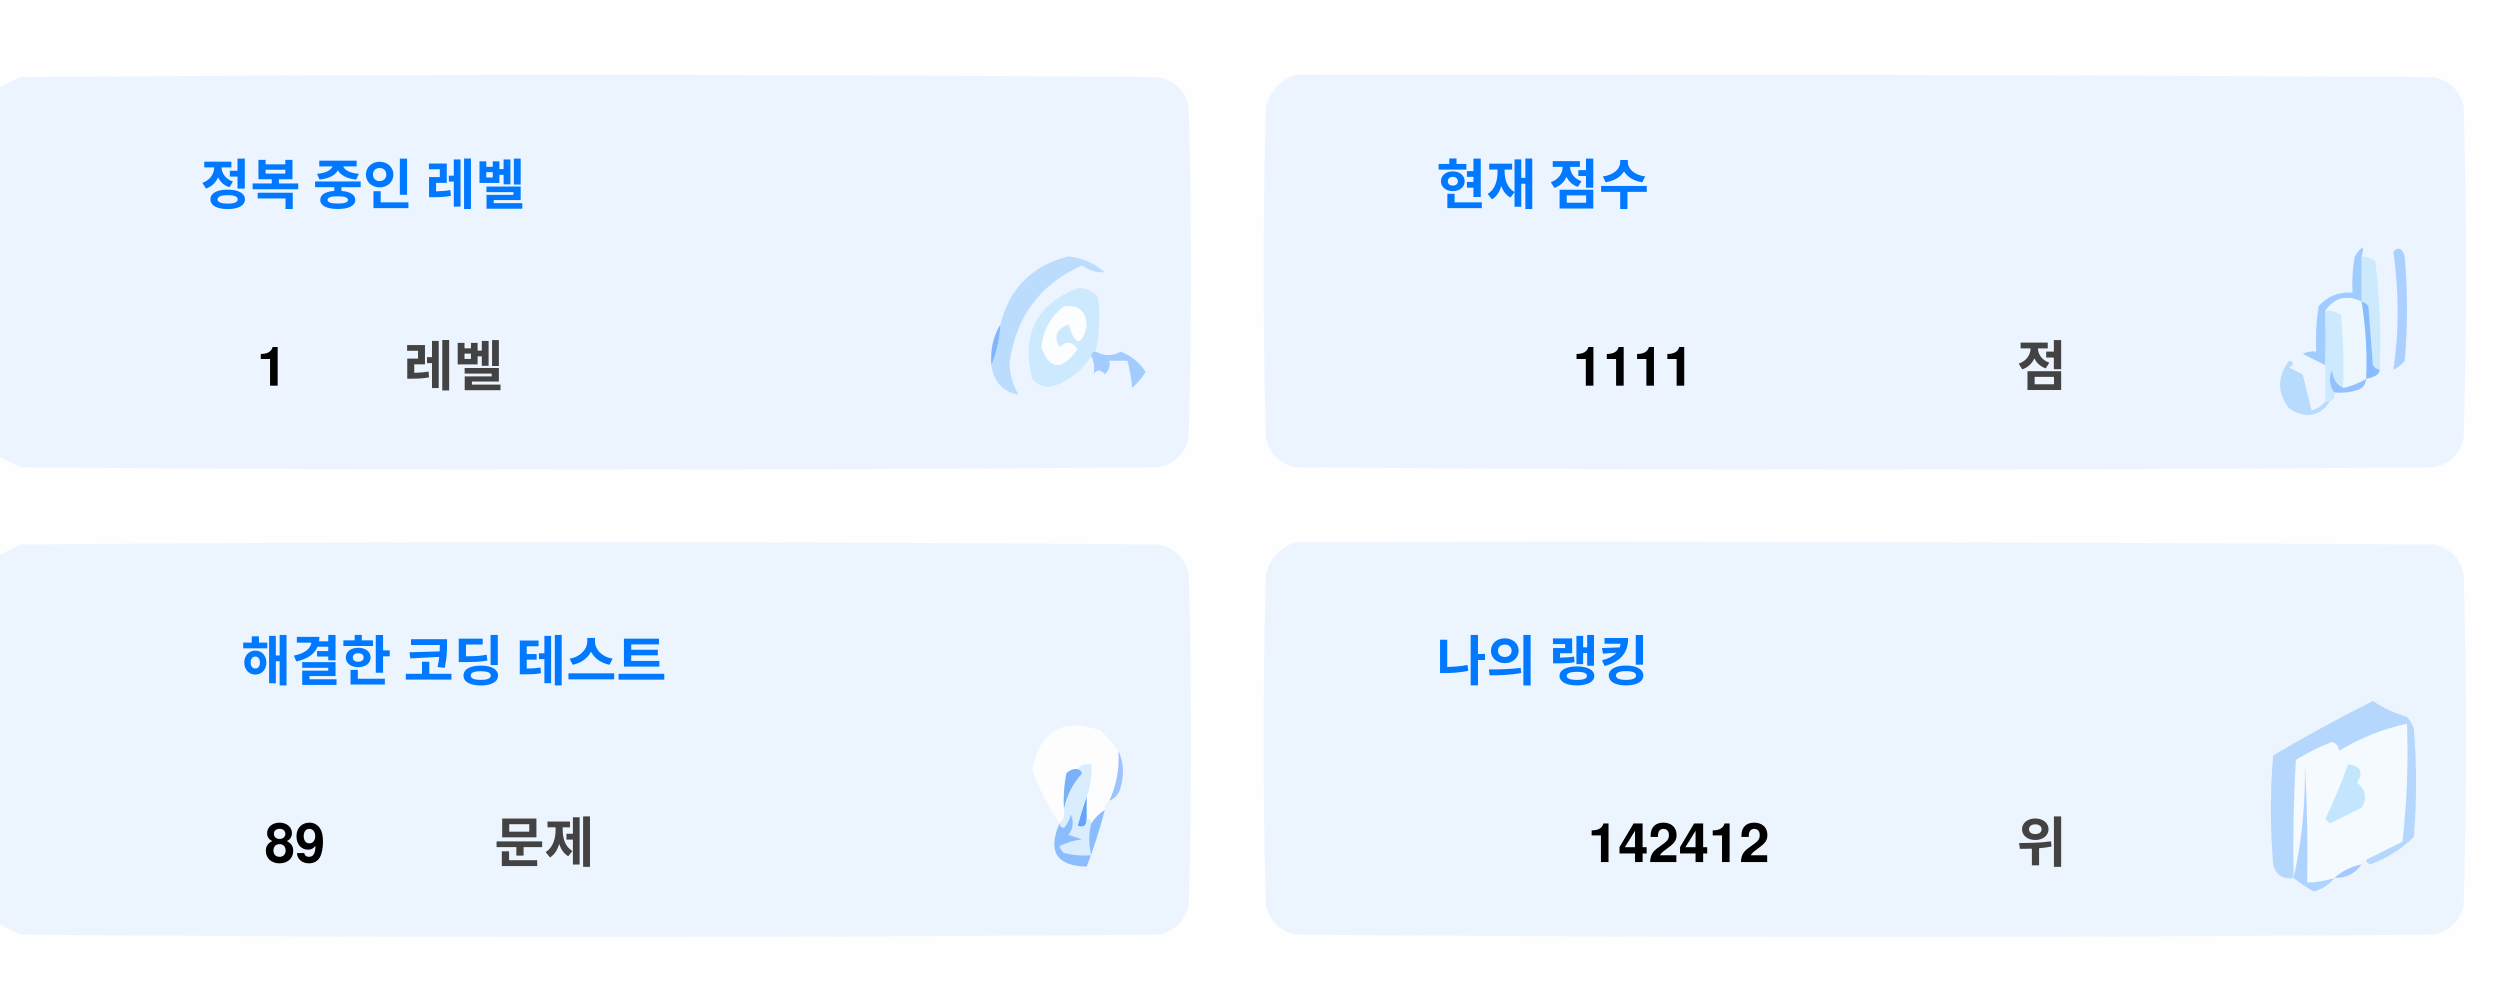
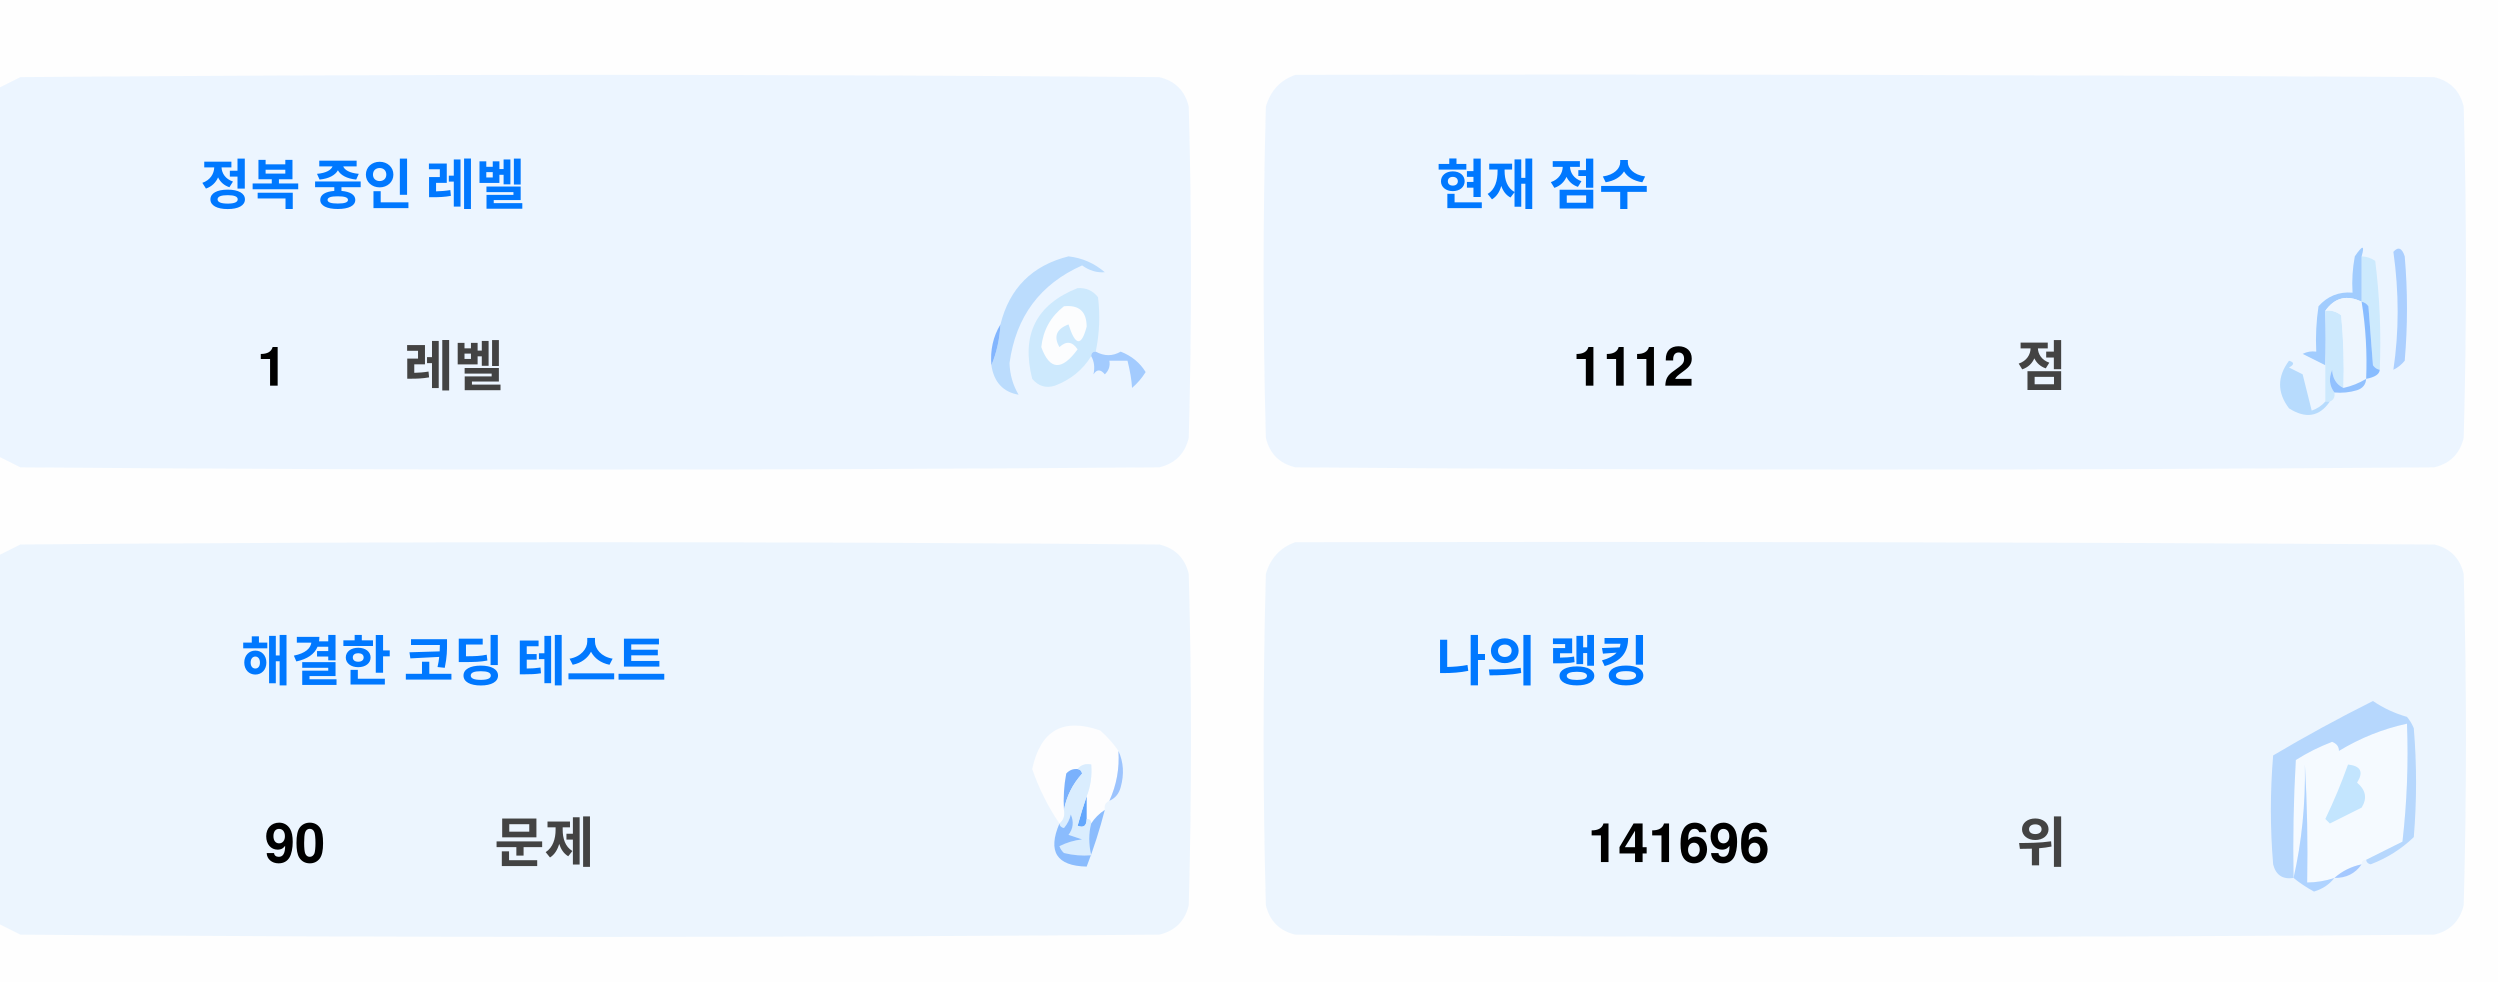
<svg xmlns="http://www.w3.org/2000/svg" version="1.1" width="551px" height="217px" style="shape-rendering:geometricPrecision; text-rendering:geometricPrecision; image-rendering:optimizeQuality; fill-rule:evenodd; clip-rule:evenodd">
  <style>.title {fill: #434343;font-size: 1rem;line-height: 1.5rem;font-weight: bold;font-family: -apple-system, BlinkMacSystemFont, Segoe UI, Helvetica, Arial, sans-serif, Apple Color Emoji, Segoe UI Emoji;}.desc {fill: #434343;font-size: 2.5rem;font-weight: bold;line-height: 1.5rem;font-family: -apple-system, BlinkMacSystemFont, Segoe UI, Helvetica, Arial, sans-serif, Apple Color Emoji, Segoe UI Emoji;}.desc-2 {fill: #434343;font-size: 1rem;font-weight: bold;line-height: 1.5rem;font-family: -apple-system, BlinkMacSystemFont, Segoe UI, Helvetica, Arial, sans-serif, Apple Color Emoji, Segoe UI Emoji;}.text, .desc {animation: twinkling 4s ease-in-out infinite;}@keyframes twinkling {40% { opacity: 1; }50% { opacity: 0.5; }60% { opacity: 1; }70% { opacity: 0.5; }80% { opacity: 1; }}</style>
  <g>
    <path style="opacity:1" fill="#fefefe" d="M -0.5,-0.5 C 183.167,-0.5 366.833,-0.5 550.5,-0.5C 550.5,71.833 550.5,144.167 550.5,216.5C 366.833,216.5 183.167,216.5 -0.5,216.5C -0.5,212.167 -0.5,207.833 -0.5,203.5C 1.14,204.32 2.807,205.153 4.5,206C 88.167,206.667 171.833,206.667 255.5,206C 259,205.167 261.167,203 262,199.5C 262.667,175.167 262.667,150.833 262,126.5C 261.167,123 259,120.833 255.5,120C 171.833,119.333 88.167,119.333 4.5,120C 2.807,120.847 1.14,121.68 -0.5,122.5C -0.5,115.167 -0.5,107.833 -0.5,100.5C 1.14,101.32 2.807,102.153 4.5,103C 88.167,103.667 171.833,103.667 255.5,103C 259,102.167 261.167,100 262,96.5C 262.667,72.167 262.667,47.833 262,23.5C 261.167,20 259,17.833 255.5,17C 171.833,16.333 88.167,16.333 4.5,17C 2.807,17.847 1.14,18.68 -0.5,19.5C -0.5,12.833 -0.5,6.167 -0.5,-0.5 Z" />
  </g>
  <g>
    <path style="opacity:1" fill="#ecf5ff" d="M -0.5,100.5 C -0.5,73.5 -0.5,46.5 -0.5,19.5C 1.14,18.68 2.807,17.847 4.5,17C 88.167,16.333 171.833,16.333 255.5,17C 259,17.833 261.167,20 262,23.5C 262.667,47.833 262.667,72.167 262,96.5C 261.167,100 259,102.167 255.5,103C 171.833,103.667 88.167,103.667 4.5,103C 2.807,102.153 1.14,101.32 -0.5,100.5 Z" />
  </g>
  <g>
    <path style="opacity:1" fill="#ecf5ff" d="M 285.5,16.5 C 369.167,16.333 452.834,16.5 536.5,17C 540,17.833 542.167,20 543,23.5C 543.667,47.833 543.667,72.167 543,96.5C 542.167,100 540,102.167 536.5,103C 452.833,103.667 369.167,103.667 285.5,103C 282,102.167 279.833,100 279,96.5C 278.333,72.167 278.333,47.833 279,23.5C 280.018,19.985 282.185,17.652 285.5,16.5 Z" />
  </g>
  <g>
    <path style="opacity:1" fill="#cdeafd" d="M 520.5,56.5 C 521.583,56.539 522.583,56.873 523.5,57.5C 524.498,65.472 524.831,73.472 524.5,81.5C 523.883,81.389 523.383,81.056 523,80.5C 522.667,76.167 522.333,71.833 522,67.5C 521.617,66.944 521.117,66.611 520.5,66.5C 520.5,63.167 520.5,59.833 520.5,56.5 Z" />
  </g>
  <g>
    <path style="opacity:1" fill="#abcfff" d="M 527.5,55.5 C 528.566,54.308 529.399,54.641 530,56.5C 530.667,64.167 530.667,71.833 530,79.5C 529.311,80.357 528.478,81.023 527.5,81.5C 528.758,73.08 528.758,64.414 527.5,55.5 Z" />
  </g>
  <g>
    <path style="opacity:1" fill="#bbdcfd" d="M 218.5,80.5 C 219.657,77.727 220.324,74.727 220.5,71.5C 222.49,63.51 227.49,58.51 235.5,56.5C 238.528,56.847 241.194,58.014 243.5,60C 241.744,60.141 240.078,59.641 238.5,58.5C 229.247,62.607 223.914,69.773 222.5,80C 222.565,82.526 223.232,84.859 224.5,87C 221.07,86.397 219.07,84.231 218.5,80.5 Z" />
  </g>
  <g>
    <path style="opacity:1" fill="#cde9fd" d="M 241.5,77.5 C 240.833,77.5 240.5,77.833 240.5,78.5C 238.628,81.529 235.961,83.695 232.5,85C 230.536,85.624 228.869,85.124 227.5,83.5C 225.021,73.791 228.354,67.124 237.5,63.5C 239.374,63.39 240.874,64.056 242,65.5C 242.497,69.524 242.331,73.524 241.5,77.5 Z" />
  </g>
  <g>
    <path style="opacity:1" fill="#fcfdfe" d="M 234.5,67.5 C 237.826,67.162 239.493,68.662 239.5,72C 238.334,76.434 237,76.267 235.5,71.5C 232.832,72.515 232.166,74.182 233.5,76.5C 235.017,75.089 236.351,75.256 237.5,77C 234.006,81.771 231.34,81.605 229.5,76.5C 229.904,72.771 231.571,69.771 234.5,67.5 Z" />
  </g>
  <g>
    <path style="opacity:1" fill="#a1ccfe" d="M 520.5,56.5 C 520.5,59.833 520.5,63.167 520.5,66.5C 517.238,64.922 514.572,65.589 512.5,68.5C 512.617,72.81 512.617,76.81 512.5,80.5C 510.86,79.68 509.193,78.847 507.5,78C 508.448,77.517 509.448,77.35 510.5,77.5C 510.335,74.15 510.502,70.817 511,67.5C 512.995,65.253 515.495,64.253 518.5,64.5C 518.336,61.813 518.503,59.146 519,56.5C 520.731,53.969 521.231,53.969 520.5,56.5 Z" />
  </g>
  <g>
    <path style="opacity:1" fill="#cde9fd" d="M 512.5,68.5 C 513.822,68.33 514.989,68.663 516,69.5C 516.499,74.823 516.666,80.156 516.5,85.5C 514.955,84.77 514.122,83.437 514,81.5C 513.22,83.387 513.387,85.054 514.5,86.5C 514.672,87.492 514.338,88.158 513.5,88.5C 513.167,88.5 512.833,88.5 512.5,88.5C 512.5,85.833 512.5,83.167 512.5,80.5C 512.617,76.81 512.617,72.81 512.5,68.5 Z" />
  </g>
  <g>
    <path style="opacity:1" fill="#eef6fe" d="M 520.5,66.5 C 521.407,72.106 521.74,77.773 521.5,83.5C 519.95,84.441 518.284,85.108 516.5,85.5C 516.666,80.156 516.499,74.823 516,69.5C 514.989,68.663 513.822,68.33 512.5,68.5C 514.572,65.589 517.238,64.922 520.5,66.5 Z" />
  </g>
  <g>
    <path style="opacity:1" fill="#88bcff" d="M 520.5,66.5 C 521.117,66.611 521.617,66.944 522,67.5C 522.333,71.833 522.667,76.167 523,80.5C 523.383,81.056 523.883,81.389 524.5,81.5C 524.445,82.469 523.445,83.136 521.5,83.5C 521.74,77.773 521.407,72.106 520.5,66.5 Z" />
  </g>
  <g>
    <path style="opacity:1" fill="#82b5fe" d="M 220.5,71.5 C 220.324,74.727 219.657,77.727 218.5,80.5C 218.215,77.171 218.882,74.171 220.5,71.5 Z" />
  </g>
  <g>
    <path style="opacity:1" fill="#a3cbfe" d="M 240.5,78.5 C 240.5,77.833 240.833,77.5 241.5,77.5C 243.391,78.536 245.224,78.536 247,77.5C 249.391,78.429 251.225,79.929 252.5,82C 251.681,83.319 250.681,84.486 249.5,85.5C 249.409,83.777 249.075,81.777 248.5,79.5C 247.167,79.5 245.833,79.5 244.5,79.5C 244.719,80.675 244.386,81.675 243.5,82.5C 242.575,81.359 241.741,81.359 241,82.5C 241.331,80.981 241.164,79.648 240.5,78.5 Z" />
  </g>
  <g>
    <path style="opacity:1" fill="#b7dbfd" d="M 512.5,88.5 C 512.833,88.5 513.167,88.5 513.5,88.5C 511.199,91.857 508.199,92.357 504.5,90C 501.872,86.535 501.872,83.035 504.5,79.5C 505.696,79.846 505.696,80.346 504.5,81C 505.5,81.5 506.5,82 507.5,82.5C 508.167,85.167 508.833,87.833 509.5,90.5C 510.739,90.058 511.739,89.391 512.5,88.5 Z" />
  </g>
  <g>
    <path style="opacity:1" fill="#92c1fe" d="M 516.5,85.5 C 518.284,85.108 519.95,84.441 521.5,83.5C 521.423,84.75 520.756,85.583 519.5,86C 517.866,86.493 516.199,86.66 514.5,86.5C 513.387,85.054 513.22,83.387 514,81.5C 514.122,83.437 514.955,84.77 516.5,85.5 Z" />
  </g>
  <g>
    <path style="opacity:1" fill="#ecf5fe" d="M -0.5,203.5 C -0.5,176.5 -0.5,149.5 -0.5,122.5C 1.14,121.68 2.807,120.847 4.5,120C 88.167,119.333 171.833,119.333 255.5,120C 259,120.833 261.167,123 262,126.5C 262.667,150.833 262.667,175.167 262,199.5C 261.167,203 259,205.167 255.5,206C 171.833,206.667 88.167,206.667 4.5,206C 2.807,205.153 1.14,204.32 -0.5,203.5 Z" />
  </g>
  <g>
    <path style="opacity:1" fill="#ecf5fe" d="M 285.5,119.5 C 369.167,119.333 452.834,119.5 536.5,120C 540,120.833 542.167,123 543,126.5C 543.667,150.833 543.667,175.167 543,199.5C 542.167,203 540,205.167 536.5,206C 452.833,206.667 369.167,206.667 285.5,206C 282,205.167 279.833,203 279,199.5C 278.333,175.167 278.333,150.833 279,126.5C 280.018,122.985 282.185,120.652 285.5,119.5 Z" />
  </g>
  <g>
    <path style="opacity:1" fill="#fdfdfe" d="M 246.5,165.5 C 246.758,169.367 246.092,173.034 244.5,176.5C 243.662,176.842 243.328,177.508 243.5,178.5C 242.272,179.306 241.272,180.306 240.5,181.5C 240.5,180.833 240.167,180.5 239.5,180.5C 239.5,178.833 239.5,177.167 239.5,175.5C 240.369,173.283 240.702,170.95 240.5,168.5C 239.209,168.263 238.209,168.596 237.5,169.5C 236.504,169.414 235.671,169.748 235,170.5C 234.503,173.146 234.336,175.813 234.5,178.5C 234.737,179.791 234.404,180.791 233.5,181.5C 230.986,177.806 228.986,173.806 227.5,169.5C 229.309,160.957 234.309,158.124 242.5,161C 244.07,162.397 245.404,163.897 246.5,165.5 Z" />
  </g>
  <g>
    <path style="opacity:1" fill="#f5faff" d="M 521.5,189.5 C 520.833,189.5 520.5,189.833 520.5,190.5C 518.181,190.992 516.181,191.992 514.5,193.5C 512.565,194.15 510.565,194.483 508.5,194.5C 508.666,185.827 508.5,177.16 508,168.5C 508.141,177.227 507.308,185.56 505.5,193.5C 505.334,184.827 505.5,176.16 506,167.5C 508.527,165.903 511.194,164.57 514,163.5C 515.011,163.892 515.511,164.559 515.5,165.5C 520.21,162.641 525.21,160.641 530.5,159.5C 530.831,168.192 530.498,176.859 529.5,185.5C 526.807,186.847 524.14,188.18 521.5,189.5 Z" />
  </g>
  <g>
    <path style="opacity:1" fill="#b6d7fd" d="M 521.5,189.5 C 524.14,188.18 526.807,186.847 529.5,185.5C 530.498,176.859 530.831,168.192 530.5,159.5C 525.21,160.641 520.21,162.641 515.5,165.5C 515.511,164.559 515.011,163.892 514,163.5C 511.194,164.57 508.527,165.903 506,167.5C 505.5,176.16 505.334,184.827 505.5,193.5C 503.089,193.863 501.589,192.863 501,190.5C 500.333,182.5 500.333,174.5 501,166.5C 508.173,162.246 515.507,158.246 523,154.5C 525.304,156.068 527.804,157.235 530.5,158C 531.126,158.75 531.626,159.584 532,160.5C 532.667,168.5 532.667,176.5 532,184.5C 529.292,187.111 526.125,189.111 522.5,190.5C 521.893,190.376 521.56,190.043 521.5,189.5 Z" />
  </g>
  <g>
    <path style="opacity:1" fill="#c3e5fe" d="M 517.5,168.5 C 520.317,168.801 520.984,170.134 519.5,172.5C 521.439,174.122 521.772,175.956 520.5,178C 518.167,179.167 515.833,180.333 513.5,181.5C 513.167,181.167 512.833,180.833 512.5,180.5C 514.414,176.515 516.081,172.515 517.5,168.5 Z" />
  </g>
  <g>
    <path style="opacity:1" fill="#7ab1fc" d="M 237.5,169.5 C 238.043,169.56 238.376,169.893 238.5,170.5C 236.395,172.836 235.062,175.503 234.5,178.5C 234.336,175.813 234.503,173.146 235,170.5C 235.671,169.748 236.504,169.414 237.5,169.5 Z" />
  </g>
  <g>
    <path style="opacity:1" fill="#afd3ff" d="M 514.5,193.5 C 513.378,194.947 511.878,195.947 510,196.5C 508.348,195.601 506.848,194.601 505.5,193.5C 507.308,185.56 508.141,177.227 508,168.5C 508.5,177.16 508.666,185.827 508.5,194.5C 510.565,194.483 512.565,194.15 514.5,193.5 Z" />
  </g>
  <g>
    <path style="opacity:1" fill="#9cc3fd" d="M 246.5,165.5 C 247.634,167.966 247.801,170.633 247,173.5C 246.623,174.942 245.79,175.942 244.5,176.5C 246.092,173.034 246.758,169.367 246.5,165.5 Z" />
  </g>
  <g>
    <path style="opacity:1" fill="#62a6fc" d="M 239.5,175.5 C 239.5,177.167 239.5,178.833 239.5,180.5C 239.483,182.028 238.816,182.528 237.5,182C 238.117,179.723 238.784,177.556 239.5,175.5 Z" />
  </g>
  <g>
    <path style="opacity:1" fill="#daedfe" d="M 237.5,169.5 C 238.209,168.596 239.209,168.263 240.5,168.5C 240.702,170.95 240.369,173.283 239.5,175.5C 238.784,177.556 238.117,179.723 237.5,182C 238.816,182.528 239.483,182.028 239.5,180.5C 240.167,180.5 240.5,180.833 240.5,181.5C 239.918,183.669 239.918,186.002 240.5,188.5C 238.473,188.662 236.473,188.495 234.5,188C 234.043,187.586 233.709,187.086 233.5,186.5C 235.078,185.702 236.744,185.202 238.5,185C 237.5,184.667 236.5,184.333 235.5,184C 236.554,182.612 236.72,181.112 236,179.5C 235.751,180.624 235.251,181.624 234.5,182.5C 233.893,182.376 233.56,182.043 233.5,181.5C 234.404,180.791 234.737,179.791 234.5,178.5C 235.062,175.503 236.395,172.836 238.5,170.5C 238.376,169.893 238.043,169.56 237.5,169.5 Z" />
  </g>
  <g>
    <path style="opacity:1" fill="#8bbcfd" d="M 243.5,178.5 C 242.395,182.803 241.062,186.969 239.5,191C 232.857,190.847 230.857,187.68 233.5,181.5C 233.56,182.043 233.893,182.376 234.5,182.5C 235.251,181.624 235.751,180.624 236,179.5C 236.72,181.112 236.554,182.612 235.5,184C 236.5,184.333 237.5,184.667 238.5,185C 236.744,185.202 235.078,185.702 233.5,186.5C 233.709,187.086 234.043,187.586 234.5,188C 236.473,188.495 238.473,188.662 240.5,188.5C 239.918,186.002 239.918,183.669 240.5,181.5C 241.272,180.306 242.272,179.306 243.5,178.5 Z" />
  </g>
  <g>
    <path style="opacity:1" fill="#a4c8ff" d="M 520.5,190.5 C 519.089,192.539 517.089,193.539 514.5,193.5C 516.181,191.992 518.181,190.992 520.5,190.5 Z" />
  </g>
  <text text-anchor="middle" x="80" y="45" class="title" style="fill:#0078ff;" stroke="#none" stroke-width="1">정복 중인 레벨</text>
  <text text-anchor="middle" x="60" y="85" class="desc" style="fill:#000000;" stroke="#none" stroke-width="1">1</text>
  <text text-anchor="middle" x="100" y="85" class="desc-2" style="fill:#434343;" stroke="#none" stroke-width="1">레벨</text>
  <text text-anchor="middle" x="340" y="45" class="title" style="fill:#0078ff;" stroke="#none" stroke-width="1">현재 점수</text>
-   <text text-anchor="middle" x="360" y="85" class="desc" style="fill:#000000;" stroke="#none" stroke-width="1">1111</text>
+   <text text-anchor="middle" x="360" y="85" class="desc" style="fill:#000000;" stroke="#none" stroke-width="1">1112</text>
  <text text-anchor="middle" x="450" y="85" class="desc-2" style="fill:#434343;" stroke="#none" stroke-width="1">점</text>
  <text text-anchor="middle" x="100" y="150" class="title" style="fill:#0078ff;" stroke="#none" stroke-width="1">해결한 코딩 테스트</text>
-   <text text-anchor="middle" x="65" y="190" class="desc" style="fill:#000000;" stroke="#none" stroke-width="1">89</text>
+   <text text-anchor="middle" x="65" y="190" class="desc" style="fill:#000000;" stroke="#none" stroke-width="1">90</text>
  <text text-anchor="middle" x="120" y="190" class="desc-2" style="fill:#434343;" stroke="#none" stroke-width="1">문제</text>
  <text text-anchor="middle" x="340" y="150" class="title" style="fill:#0078ff;" stroke="#none" stroke-width="1">나의 랭킹</text>
-   <text text-anchor="middle" x="370" y="190" class="desc" style="fill:#000000;" stroke="#none" stroke-width="1">142412</text>
+   <text text-anchor="middle" x="370" y="190" class="desc" style="fill:#000000;" stroke="#none" stroke-width="1">141696</text>
  <text text-anchor="middle" x="450" y="190" class="desc-2" style="fill:#434343;" stroke="#none" stroke-width="1">위</text>
</svg>
